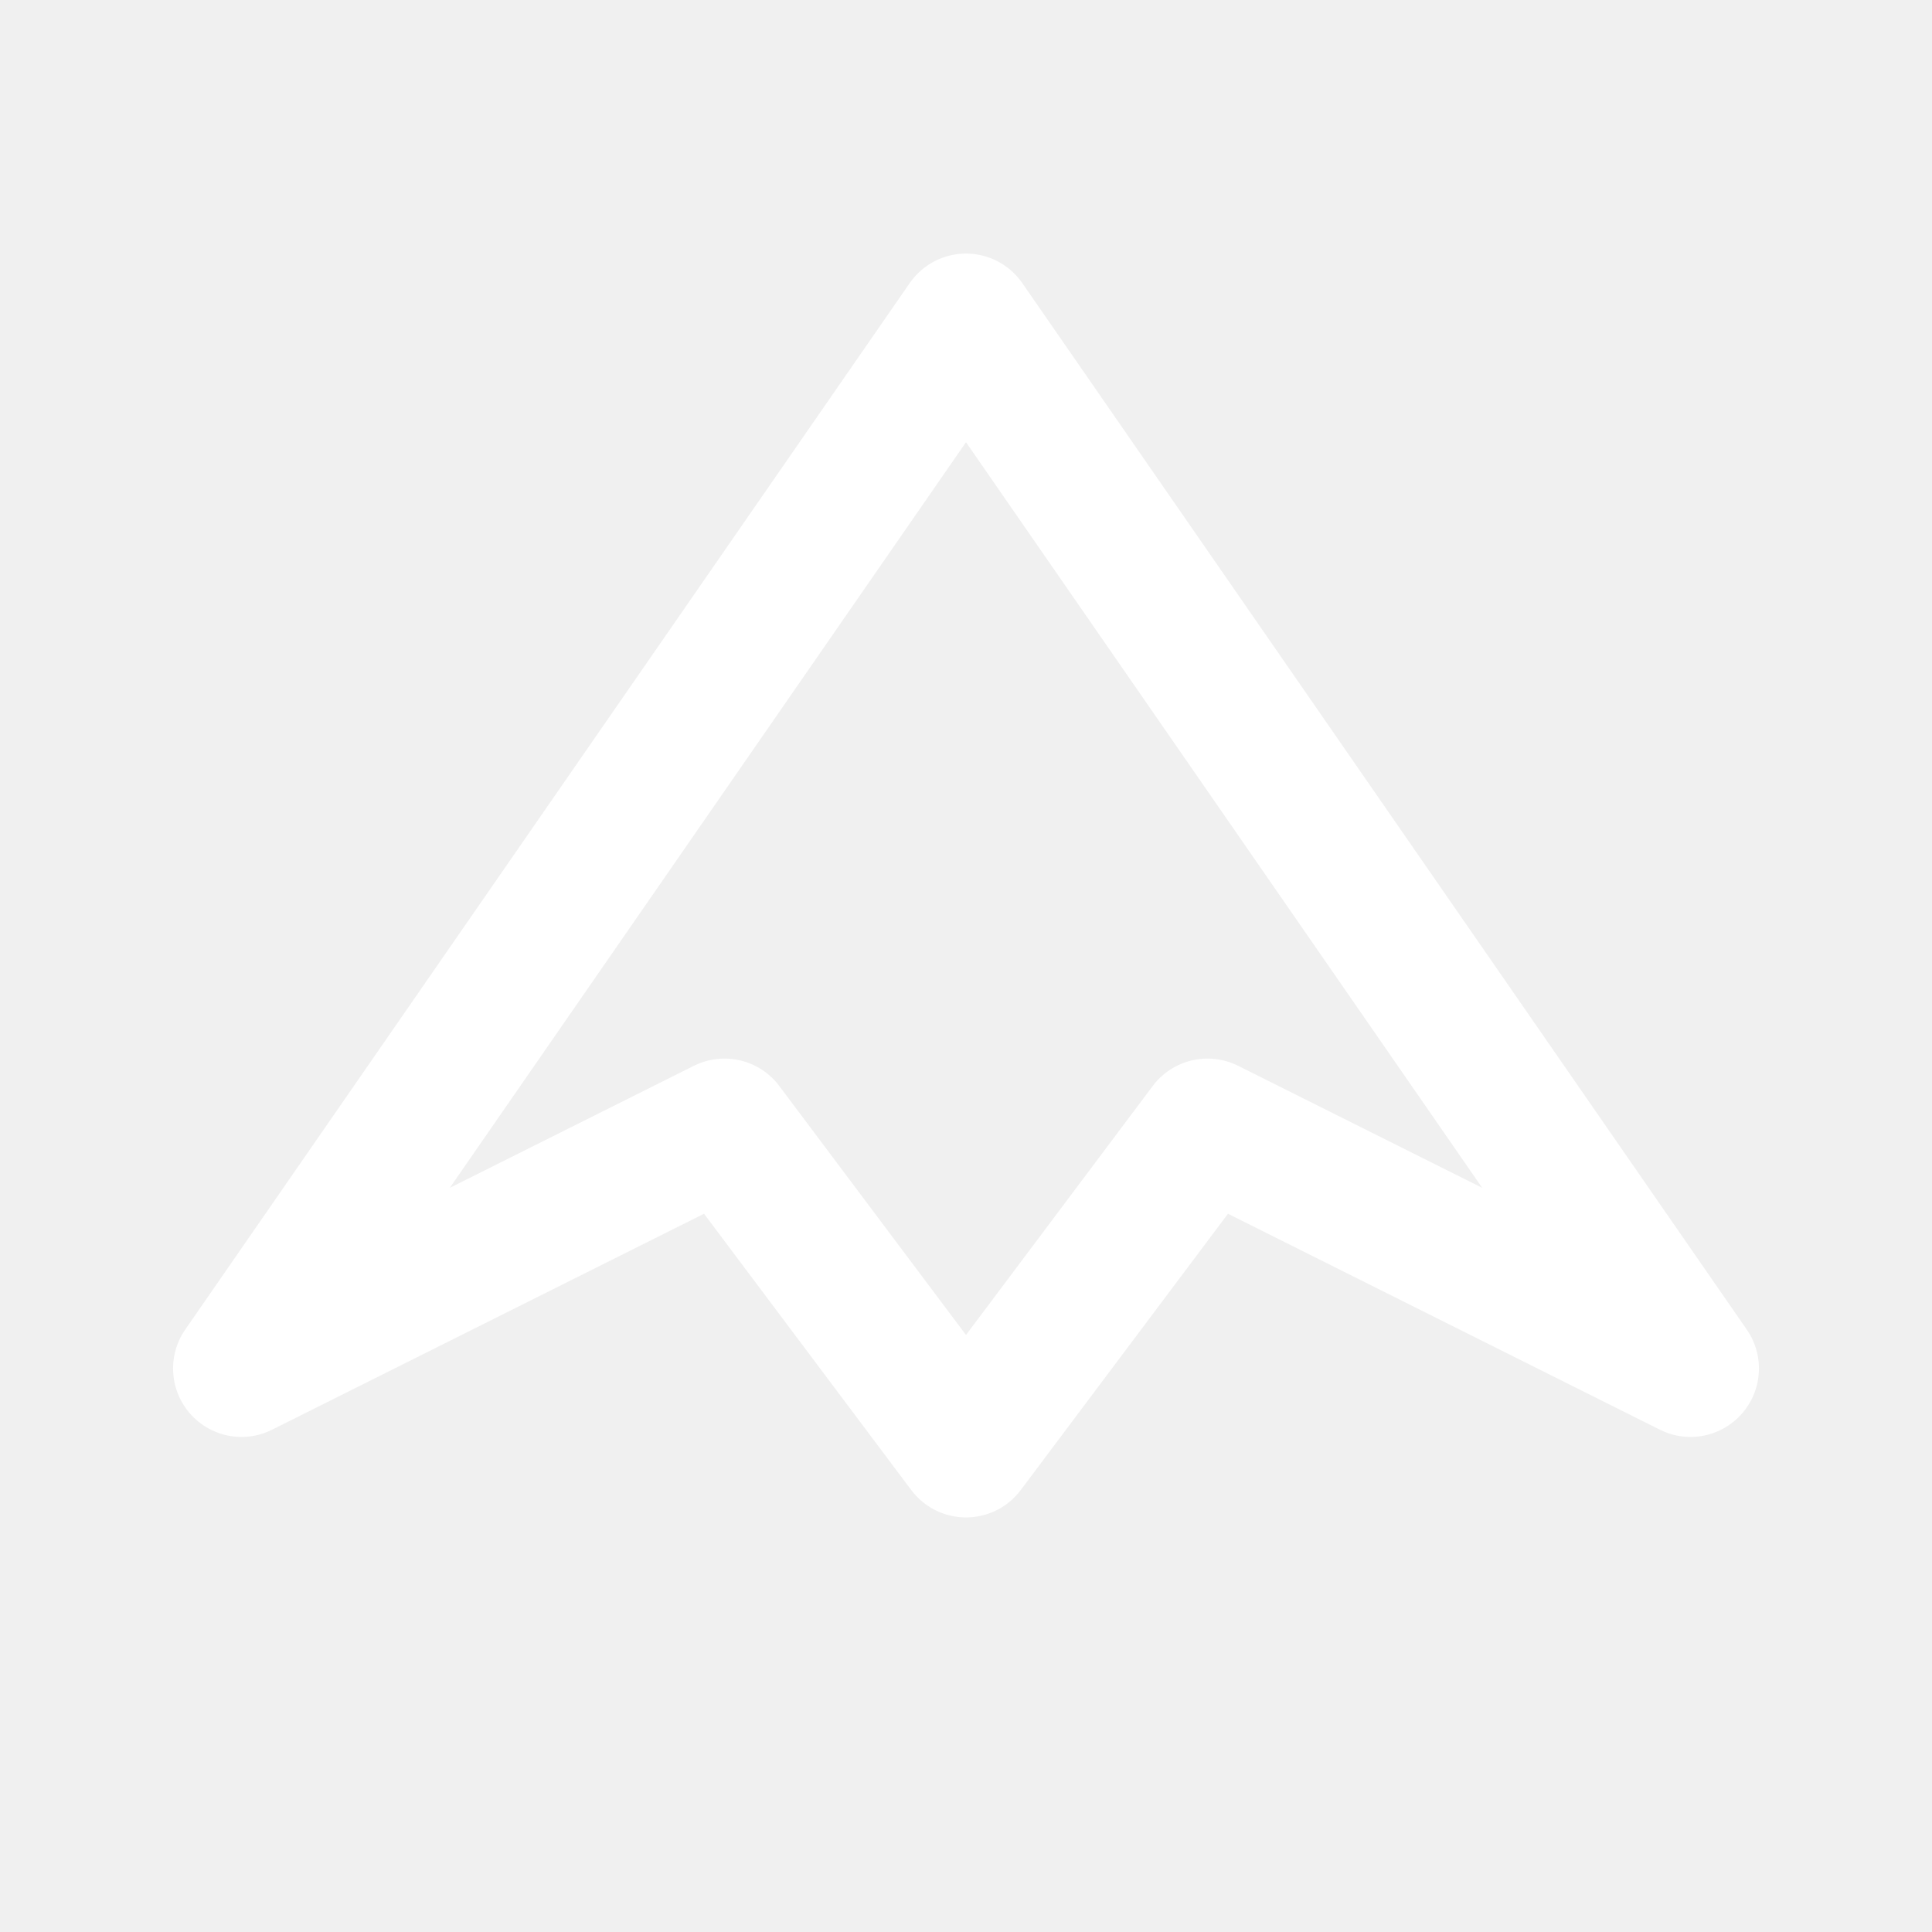
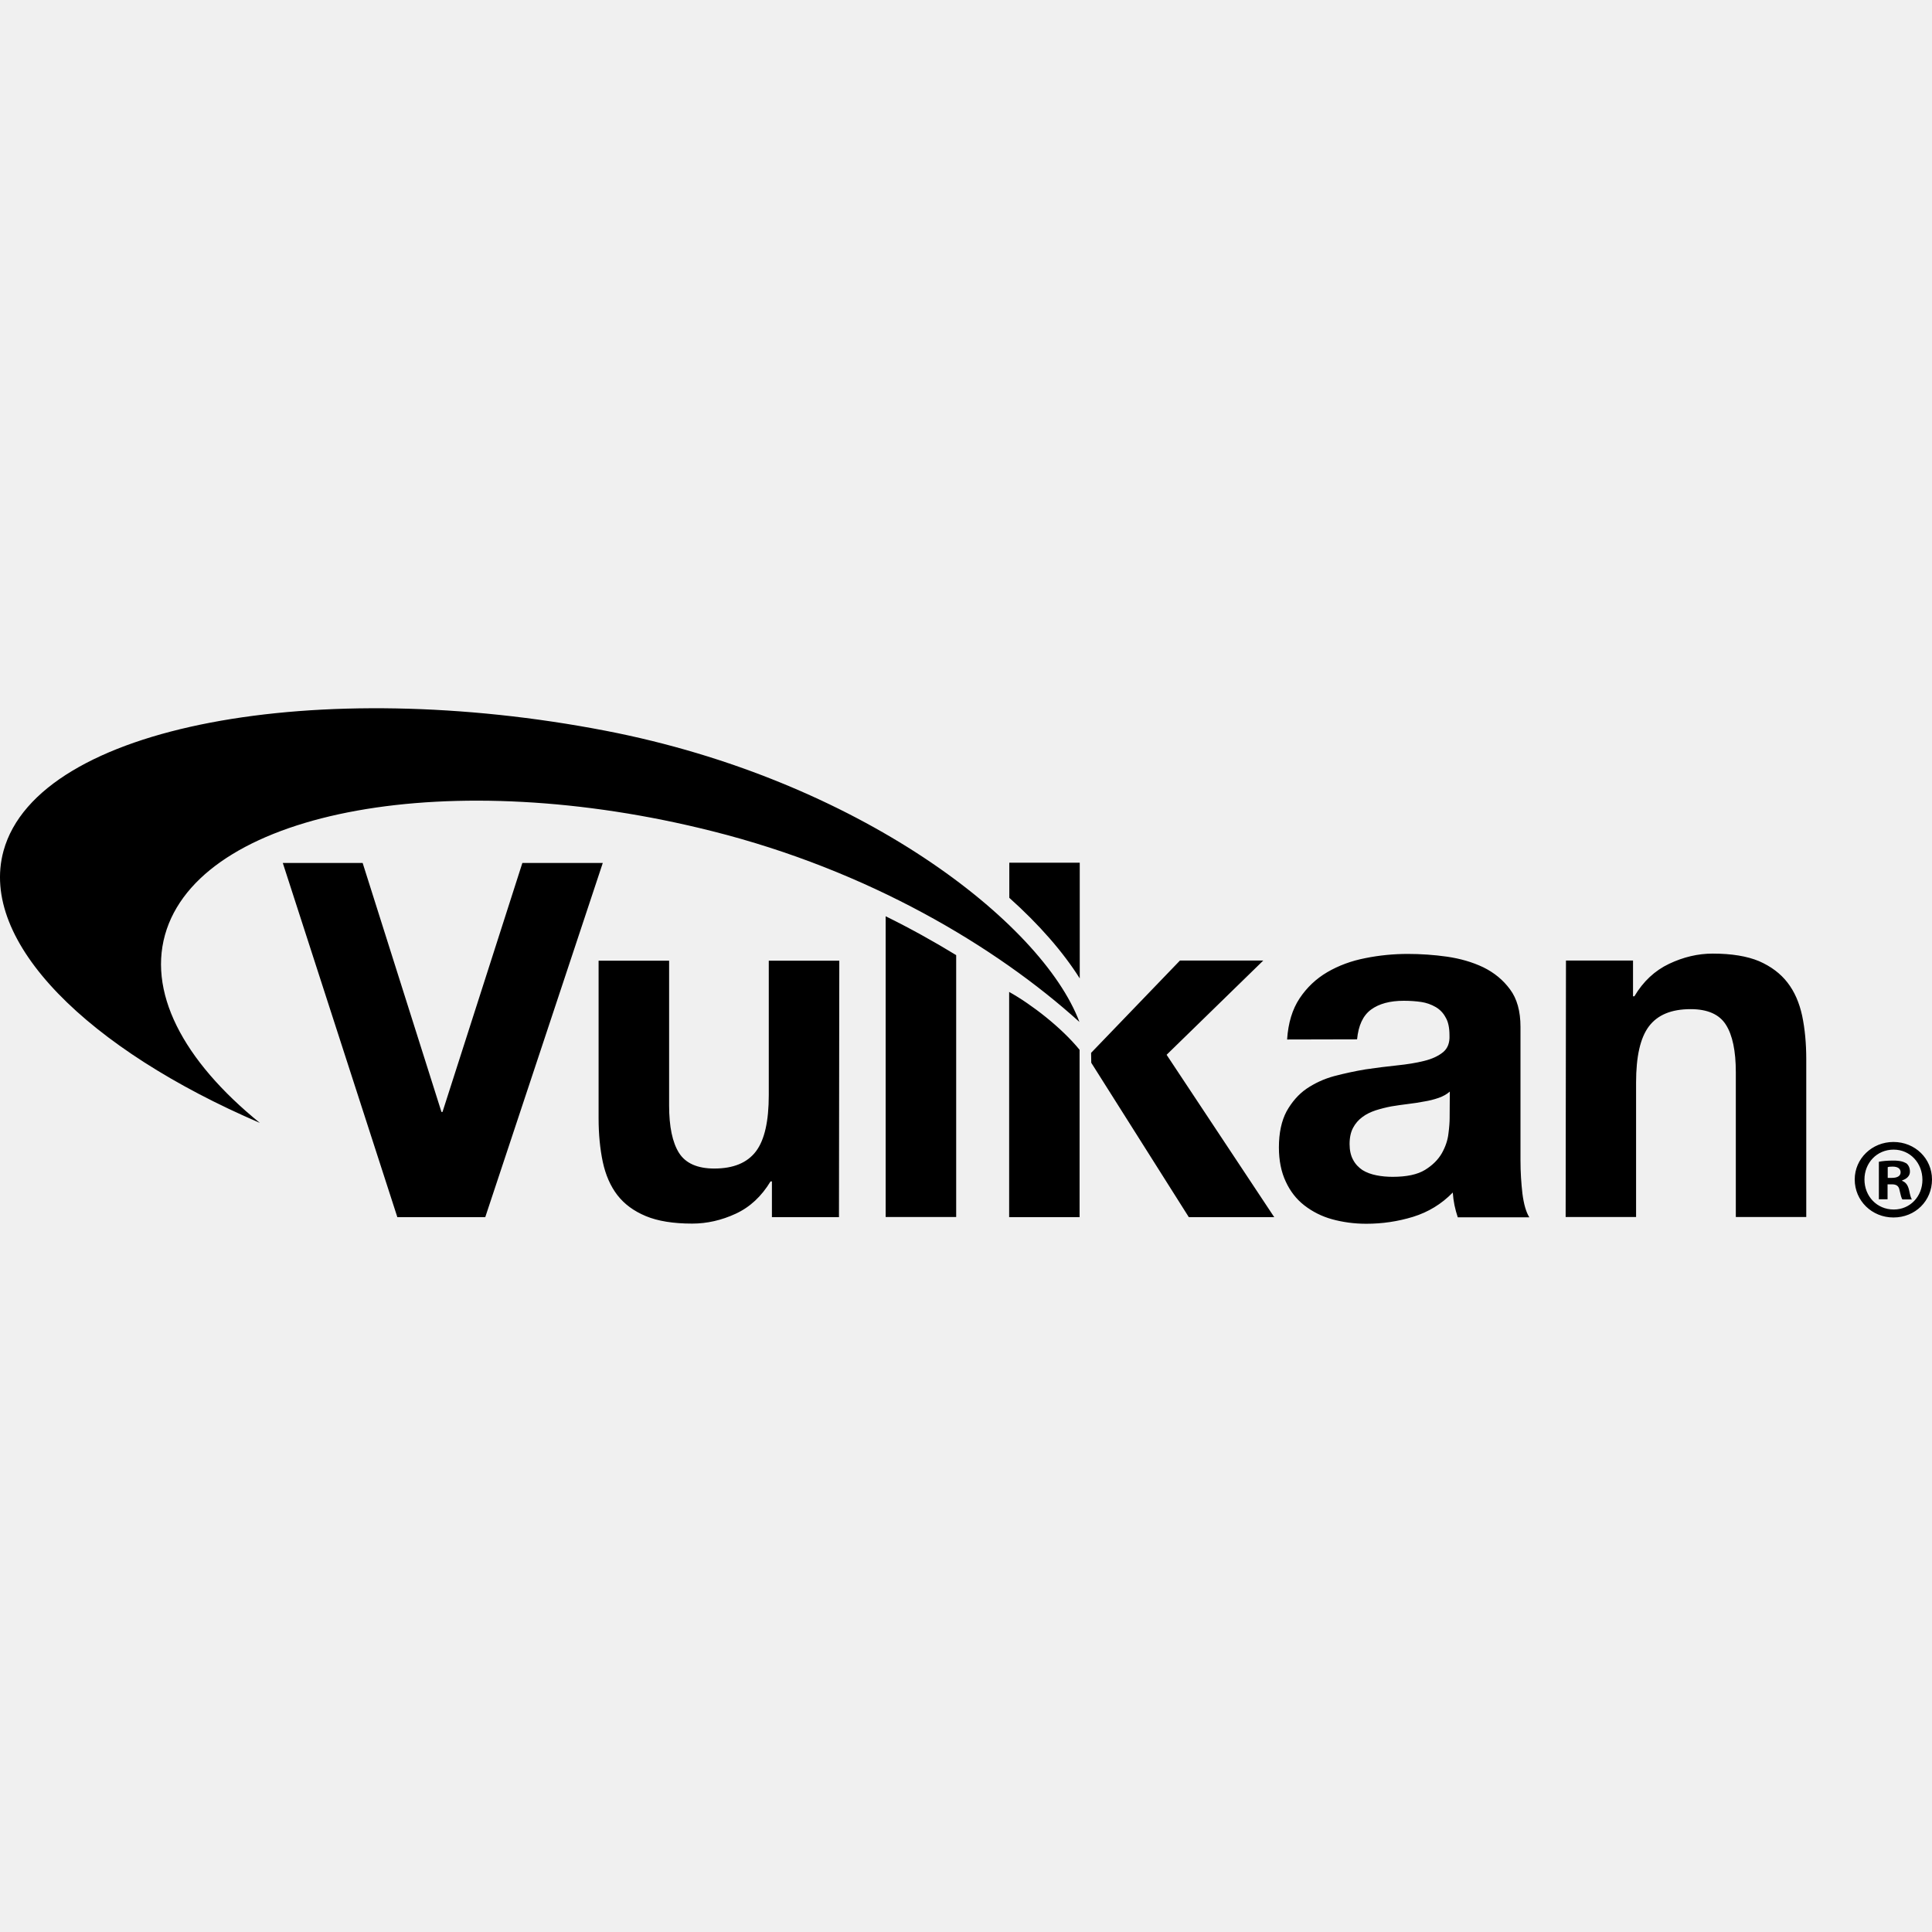
- <svg xmlns="http://www.w3.org/2000/svg" viewBox="0 0 24 24">
-   <path d="M3 17 12 4l9 13-6-3-3 4-3-4z" fill="none" stroke="#fff" stroke-width="1.7" stroke-linejoin="round" />
+ <svg xmlns="http://www.w3.org/2000/svg" role="img" viewBox="0 0 24 24">
+   <path d="M13.411 15.12h-.875v-2.798c.28.156.649.442.875.719zm-7.383 0H4.936l-1.423-4.4h.992l.979 3.093h.013l.992-3.093h.999zm4.394 0h-.833v-.444h-.017c-.112.185-.255.319-.432.401s-.358.123-.541.123q-.352 0-.576-.093c-.151-.063-.267-.149-.354-.261-.086-.112-.146-.25-.181-.412-.034-.162-.052-.343-.052-.539v-1.961h.876v1.799c0 .263.041.459.123.589.082.129.229.194.438.194.237 0 .41-.071.518-.214.107-.142.159-.375.159-.699v-1.669h.876zm3.134-1.918-.002-.123 1.104-1.147h1.035l-1.201 1.171 1.337 2.017h-1.061zm2.433-.289c.013-.205.065-.375.155-.511.091-.136.205-.244.345-.326.141-.082.298-.14.473-.174.174-.035.349-.052.526-.052.16 0 .324.011.487.034.164.024.315.067.451.132.136.067.246.157.332.274.087.116.13.272.13.466v1.659c0 .144.009.282.024.412.017.131.045.23.086.295h-.889c-.017-.05-.03-.099-.041-.151a1.2 1.2 0 0 1-.021-.157c-.141.144-.304.243-.494.302-.19.058-.382.086-.581.086-.151 0-.293-.02-.424-.056a.99.99 0 0 1-.346-.173c-.099-.077-.176-.177-.23-.295-.056-.119-.085-.261-.085-.425 0-.181.033-.33.095-.447.065-.116.147-.211.246-.28.102-.069.216-.123.345-.158.13-.034.259-.062.391-.084.131-.019.261-.036.388-.049s.24-.031.339-.056c.099-.024.177-.061.235-.108.058-.048.084-.117.08-.207 0-.095-.015-.171-.048-.225a.32.32 0 0 0-.123-.129.51.51 0 0 0-.179-.063c-.069-.01-.14-.015-.218-.015-.172 0-.308.037-.407.11-.1.074-.156.197-.173.369zm2.021.647c-.037.033-.084.059-.138.078a1.04 1.04 0 0 1-.179.045c-.065.013-.13.022-.201.031-.069.008-.14.019-.209.03a1.7 1.7 0 0 0-.194.049c-.065.022-.119.048-.166.084a.39.39 0 0 0-.114.132c-.029.054-.044.121-.044.203 0 .077.015.144.044.196.028.054.069.095.116.127.05.031.108.052.173.065.064.013.133.019.202.019.173 0 .307-.028.402-.086.094-.058.163-.127.209-.207.045-.08.073-.162.082-.244.011-.082.015-.148.015-.196zm1.443-1.628h.833v.444h.017c.11-.185.254-.319.431-.403s.358-.127.542-.127c.235 0 .427.032.576.094.148.065.267.154.353.266.087.112.147.25.182.412.034.162.051.343.051.539v1.961h-.875v-1.799c0-.263-.041-.46-.123-.589-.082-.13-.229-.194-.438-.194-.24 0-.41.071-.518.213-.108.143-.16.376-.16.699v1.67h-.875zm-8.451-.55c.302.149.593.31.876.483v3.253h-.876zm-8.93.159c-.261.768.203 1.635 1.156 2.408-2.122-.911-3.496-2.244-3.184-3.38.434-1.573 3.932-2.177 7.481-1.491 3.136.606 5.416 2.375 5.884 3.617-1.035-.936-2.621-1.883-4.562-2.37-3.235-.816-6.268-.27-6.775 1.216m11.341.613c-.207-.328-.502-.667-.875-1.001v-.436h.875zM24 14.652c0 .265-.207.472-.479.472-.267 0-.481-.207-.481-.472 0-.259.214-.466.481-.466.27 0 .479.207.479.466m-.839 0c0 .207.153.373.364.373.205 0 .356-.164.356-.369 0-.207-.151-.375-.358-.375-.209 0-.362.166-.362.371m.287.246h-.108v-.466c.043-.009.103-.015.179-.015.088 0 .127.015.162.034.026.02.045.056.045.104 0 .052-.039.09-.097.108v.006c.045.017.071.052.086.114.015.072.024.1.035.117h-.117c-.015-.017-.023-.061-.036-.114-.009-.052-.037-.074-.097-.074h-.052zm.002-.266h.052c.06 0 .108-.019.108-.069 0-.043-.031-.071-.1-.071-.028 0-.047.002-.06.007z" />
</svg>
